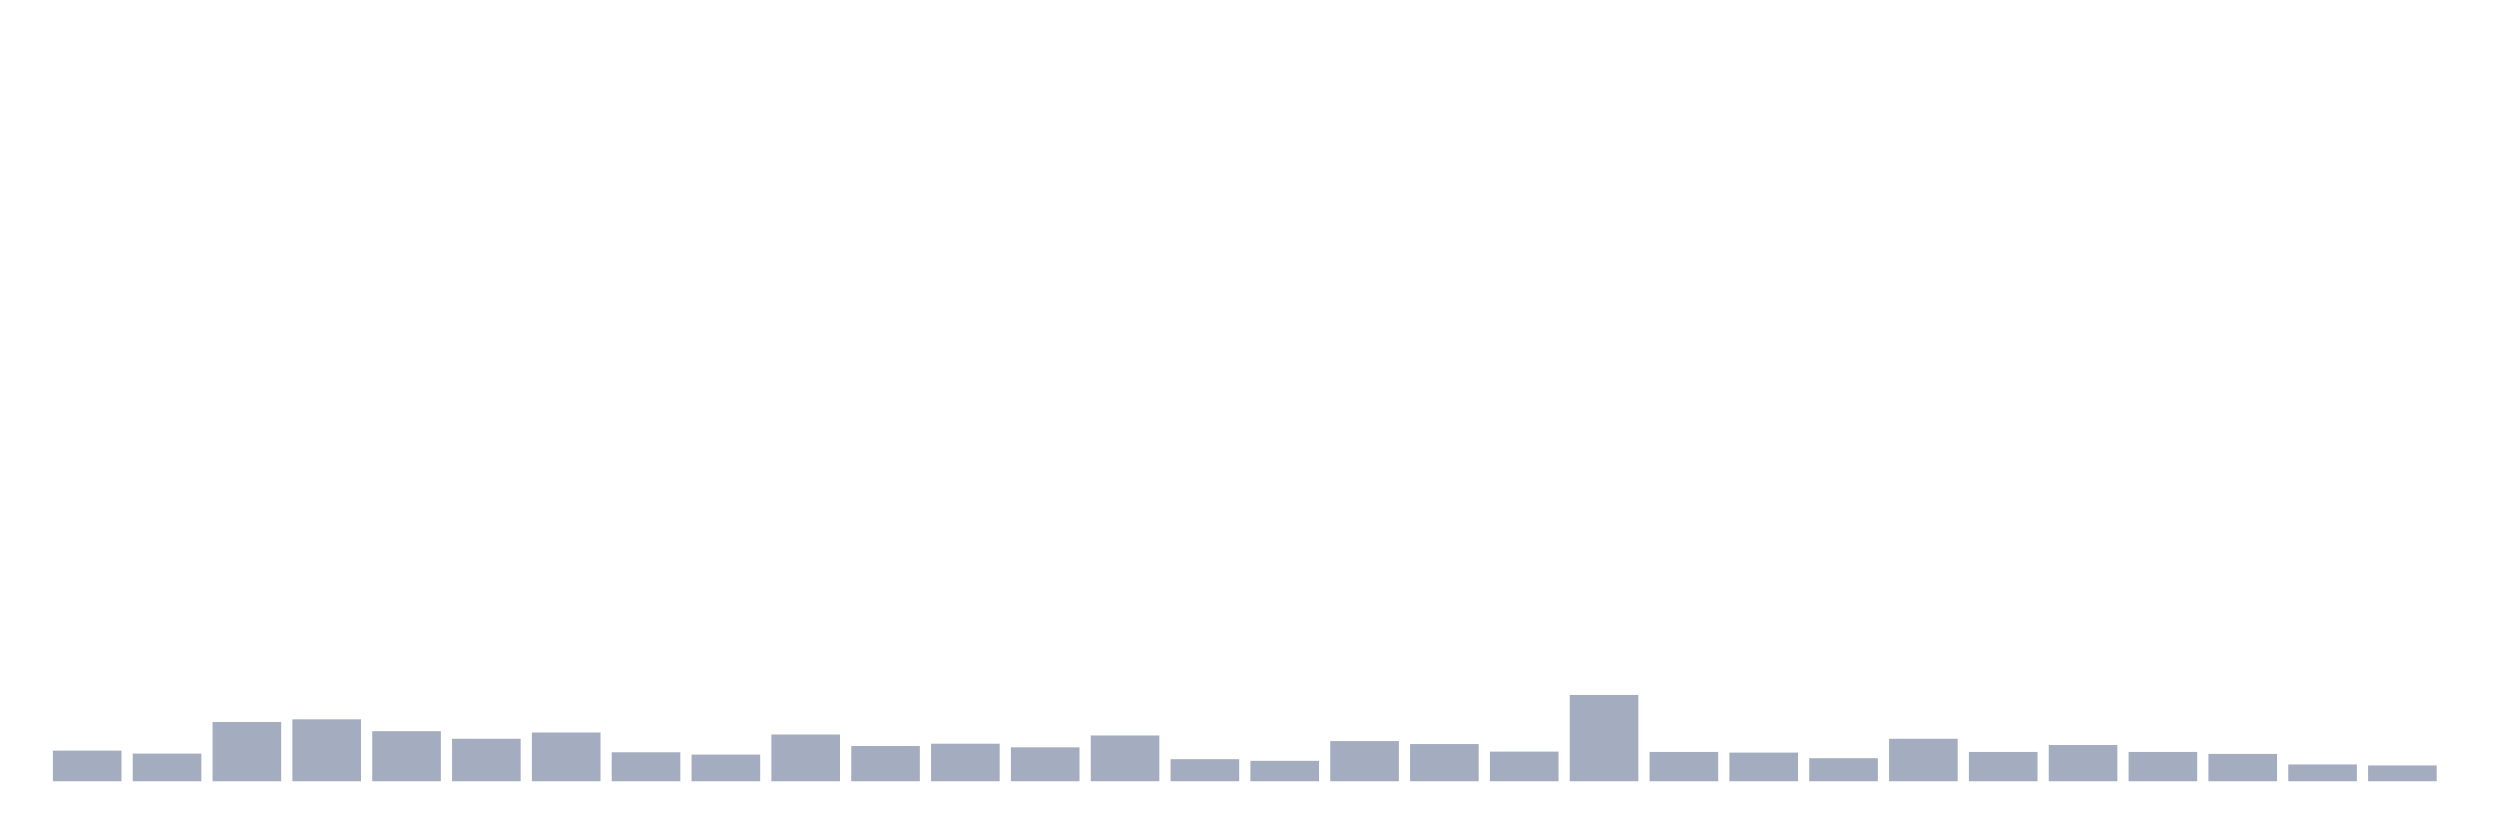
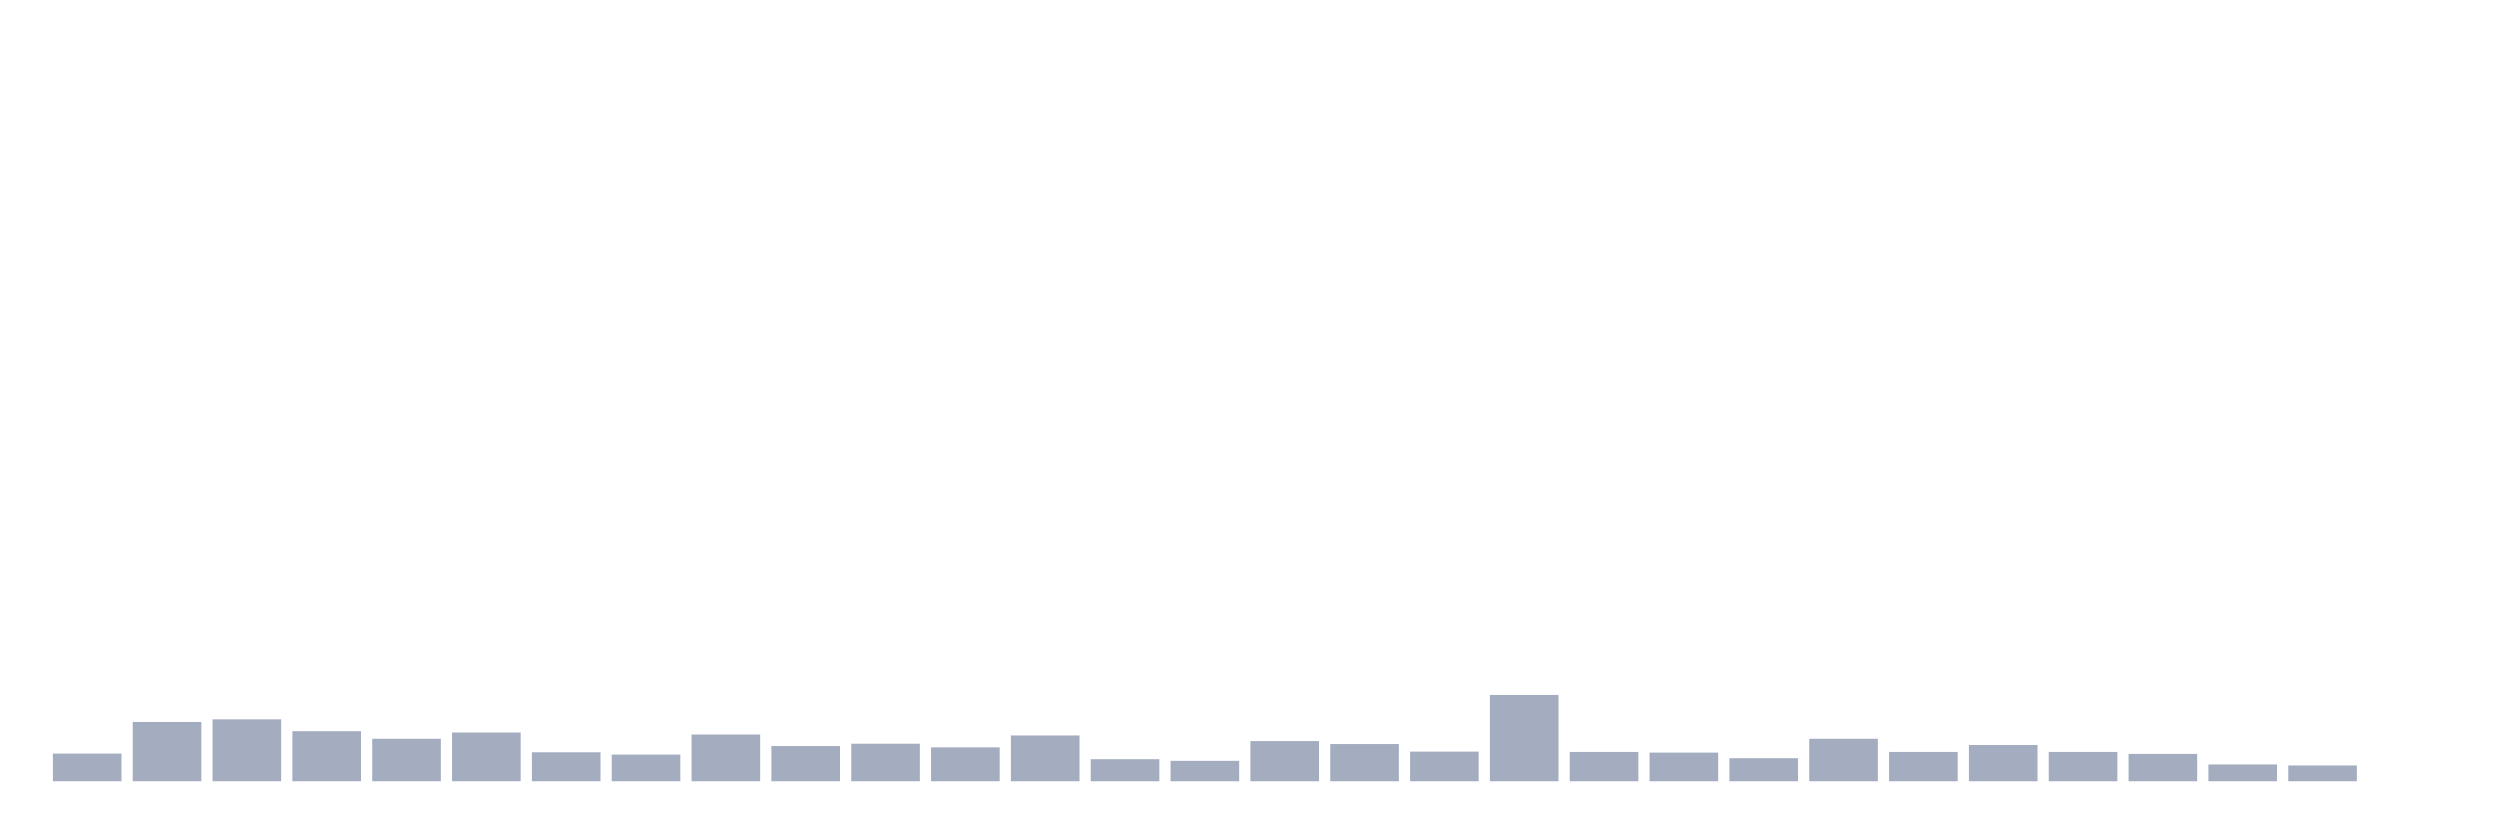
<svg xmlns="http://www.w3.org/2000/svg" viewBox="0 0 480 160">
  <g transform="translate(10,10)">
-     <rect class="bar" x="0.153" width="13.175" y="134.119" height="5.881" fill="rgb(164,173,192)" />
-     <rect class="bar" x="15.482" width="13.175" y="134.688" height="5.312" fill="rgb(164,173,192)" />
-     <rect class="bar" x="30.81" width="13.175" y="128.618" height="11.382" fill="rgb(164,173,192)" />
-     <rect class="bar" x="46.138" width="13.175" y="128.112" height="11.888" fill="rgb(164,173,192)" />
-     <rect class="bar" x="61.466" width="13.175" y="130.388" height="9.612" fill="rgb(164,173,192)" />
-     <rect class="bar" x="76.794" width="13.175" y="131.843" height="8.157" fill="rgb(164,173,192)" />
-     <rect class="bar" x="92.123" width="13.175" y="130.641" height="9.359" fill="rgb(164,173,192)" />
-     <rect class="bar" x="107.451" width="13.175" y="134.435" height="5.565" fill="rgb(164,173,192)" />
-     <rect class="bar" x="122.779" width="13.175" y="134.878" height="5.122" fill="rgb(164,173,192)" />
-     <rect class="bar" x="138.107" width="13.175" y="131.021" height="8.979" fill="rgb(164,173,192)" />
-     <rect class="bar" x="153.436" width="13.175" y="133.234" height="6.766" fill="rgb(164,173,192)" />
-     <rect class="bar" x="168.764" width="13.175" y="132.791" height="7.209" fill="rgb(164,173,192)" />
-     <rect class="bar" x="184.092" width="13.175" y="133.487" height="6.513" fill="rgb(164,173,192)" />
-     <rect class="bar" x="199.42" width="13.175" y="131.21" height="8.79" fill="rgb(164,173,192)" />
-     <rect class="bar" x="214.748" width="13.175" y="135.763" height="4.237" fill="rgb(164,173,192)" />
-     <rect class="bar" x="230.077" width="13.175" y="136.079" height="3.921" fill="rgb(164,173,192)" />
-     <rect class="bar" x="245.405" width="13.175" y="132.285" height="7.715" fill="rgb(164,173,192)" />
-     <rect class="bar" x="260.733" width="13.175" y="132.855" height="7.145" fill="rgb(164,173,192)" />
-     <rect class="bar" x="276.061" width="13.175" y="134.309" height="5.691" fill="rgb(164,173,192)" />
-     <rect class="bar" x="291.39" width="13.175" y="123.433" height="16.567" fill="rgb(164,173,192)" />
-     <rect class="bar" x="306.718" width="13.175" y="134.372" height="5.628" fill="rgb(164,173,192)" />
-     <rect class="bar" x="322.046" width="13.175" y="134.499" height="5.501" fill="rgb(164,173,192)" />
-     <rect class="bar" x="337.374" width="13.175" y="135.574" height="4.426" fill="rgb(164,173,192)" />
-     <rect class="bar" x="352.702" width="13.175" y="131.843" height="8.157" fill="rgb(164,173,192)" />
-     <rect class="bar" x="368.031" width="13.175" y="134.372" height="5.628" fill="rgb(164,173,192)" />
-     <rect class="bar" x="383.359" width="13.175" y="133.044" height="6.956" fill="rgb(164,173,192)" />
-     <rect class="bar" x="398.687" width="13.175" y="134.372" height="5.628" fill="rgb(164,173,192)" />
-     <rect class="bar" x="414.015" width="13.175" y="134.752" height="5.248" fill="rgb(164,173,192)" />
-     <rect class="bar" x="429.344" width="13.175" y="136.775" height="3.225" fill="rgb(164,173,192)" />
-     <rect class="bar" x="444.672" width="13.175" y="136.965" height="3.035" fill="rgb(164,173,192)" />
+     <rect class="bar" x="0.153" width="13.175" y="134.688" height="5.312" fill="rgb(164,173,192)" />
+     <rect class="bar" x="15.482" width="13.175" y="128.618" height="11.382" fill="rgb(164,173,192)" />
+     <rect class="bar" x="30.81" width="13.175" y="128.112" height="11.888" fill="rgb(164,173,192)" />
+     <rect class="bar" x="46.138" width="13.175" y="130.388" height="9.612" fill="rgb(164,173,192)" />
+     <rect class="bar" x="61.466" width="13.175" y="131.843" height="8.157" fill="rgb(164,173,192)" />
+     <rect class="bar" x="76.794" width="13.175" y="130.641" height="9.359" fill="rgb(164,173,192)" />
+     <rect class="bar" x="92.123" width="13.175" y="134.435" height="5.565" fill="rgb(164,173,192)" />
+     <rect class="bar" x="107.451" width="13.175" y="134.878" height="5.122" fill="rgb(164,173,192)" />
+     <rect class="bar" x="122.779" width="13.175" y="131.021" height="8.979" fill="rgb(164,173,192)" />
+     <rect class="bar" x="138.107" width="13.175" y="133.234" height="6.766" fill="rgb(164,173,192)" />
+     <rect class="bar" x="153.436" width="13.175" y="132.791" height="7.209" fill="rgb(164,173,192)" />
+     <rect class="bar" x="168.764" width="13.175" y="133.487" height="6.513" fill="rgb(164,173,192)" />
+     <rect class="bar" x="184.092" width="13.175" y="131.21" height="8.79" fill="rgb(164,173,192)" />
+     <rect class="bar" x="199.42" width="13.175" y="135.763" height="4.237" fill="rgb(164,173,192)" />
+     <rect class="bar" x="214.748" width="13.175" y="136.079" height="3.921" fill="rgb(164,173,192)" />
+     <rect class="bar" x="230.077" width="13.175" y="132.285" height="7.715" fill="rgb(164,173,192)" />
+     <rect class="bar" x="245.405" width="13.175" y="132.855" height="7.145" fill="rgb(164,173,192)" />
+     <rect class="bar" x="260.733" width="13.175" y="134.309" height="5.691" fill="rgb(164,173,192)" />
+     <rect class="bar" x="276.061" width="13.175" y="123.433" height="16.567" fill="rgb(164,173,192)" />
+     <rect class="bar" x="291.39" width="13.175" y="134.372" height="5.628" fill="rgb(164,173,192)" />
+     <rect class="bar" x="306.718" width="13.175" y="134.499" height="5.501" fill="rgb(164,173,192)" />
+     <rect class="bar" x="322.046" width="13.175" y="135.574" height="4.426" fill="rgb(164,173,192)" />
+     <rect class="bar" x="337.374" width="13.175" y="131.843" height="8.157" fill="rgb(164,173,192)" />
+     <rect class="bar" x="352.702" width="13.175" y="134.372" height="5.628" fill="rgb(164,173,192)" />
+     <rect class="bar" x="368.031" width="13.175" y="133.044" height="6.956" fill="rgb(164,173,192)" />
+     <rect class="bar" x="383.359" width="13.175" y="134.372" height="5.628" fill="rgb(164,173,192)" />
+     <rect class="bar" x="398.687" width="13.175" y="134.752" height="5.248" fill="rgb(164,173,192)" />
+     <rect class="bar" x="414.015" width="13.175" y="136.775" height="3.225" fill="rgb(164,173,192)" />
+     <rect class="bar" x="429.344" width="13.175" y="136.965" height="3.035" fill="rgb(164,173,192)" />
+     <rect class="bar" x="444.672" width="13.175" y="140" height="0" fill="rgb(164,173,192)" />
  </g>
</svg>
